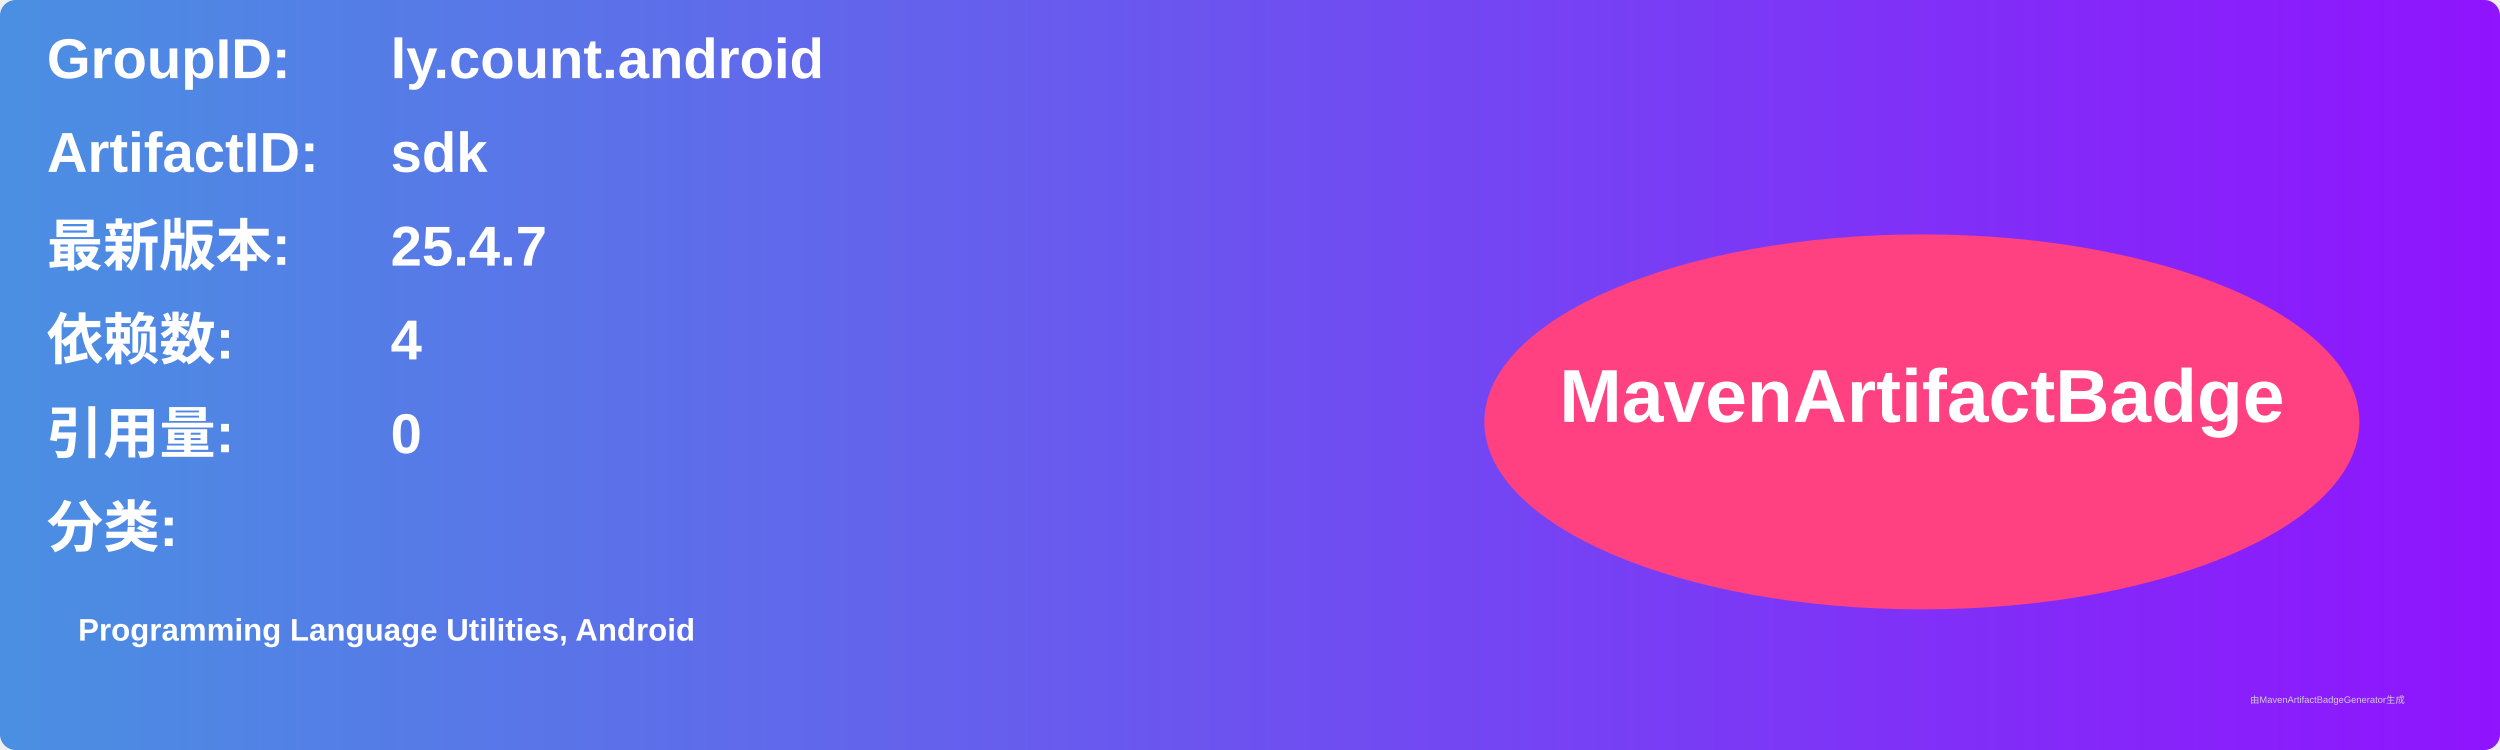
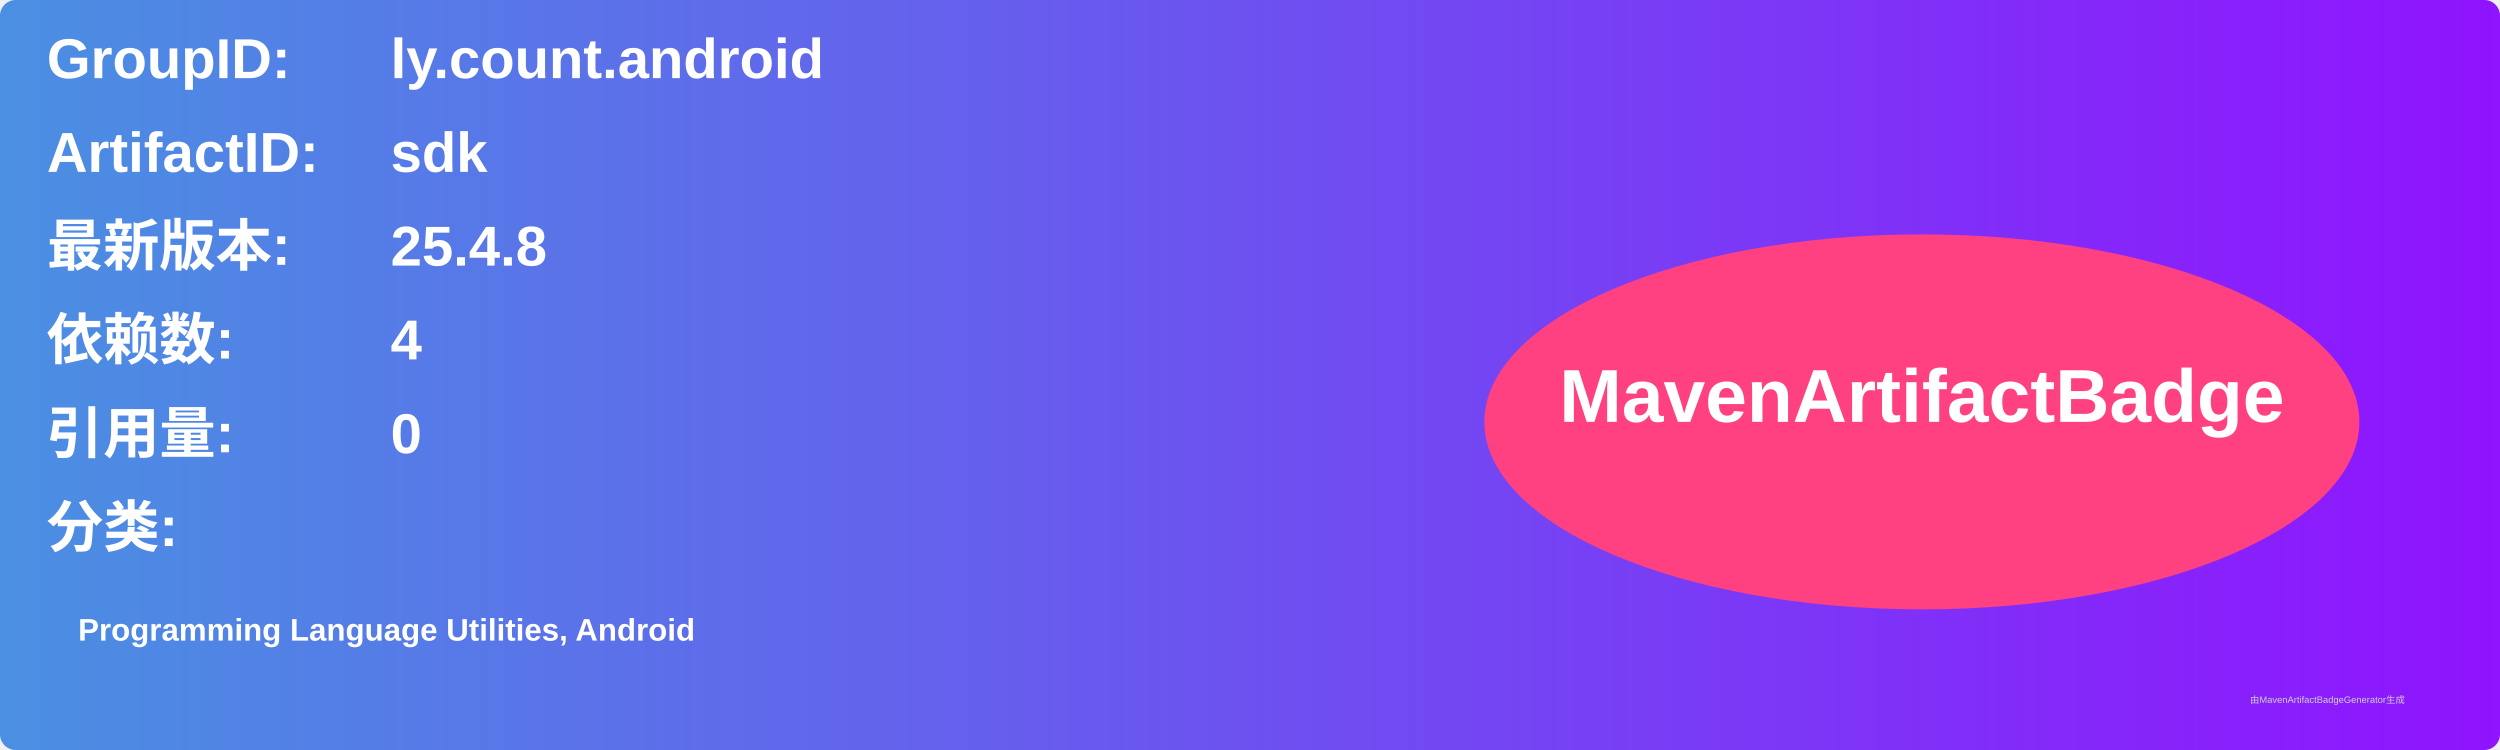
<svg xmlns="http://www.w3.org/2000/svg" width="800" height="240" viewBox="0 0 800 240">
  <linearGradient id="grad" x1="0%" y1="0%" x2="100%" y2="0%">
    <stop offset="0%" stop-color="#4a90e2" />
    <stop offset="100%" stop-color="#9013fe" />
  </linearGradient>
  <rect width="100%" height="100%" rx="5" ry="5" fill="url(#grad)" />
  <g transform="translate(15, 15)">
    <text x="0" y="10" font-family="Arial" font-size="18" fill="white" font-weight="bold" width="260">GroupID:</text>
    <text x="110" y="10" font-family="Arial" font-size="18" fill="white" font-weight="bold" width="460">ly.count.android</text>
    <text x="0" y="40" font-family="Arial" font-size="18" fill="white" font-weight="bold" width="260">ArtifactID:</text>
    <text x="110" y="40" font-family="Arial" font-size="18" fill="white" font-weight="bold" width="460">sdk</text>
    <text x="0" y="70" font-family="Arial" font-size="18" fill="white" font-weight="bold">最新版本:</text>
    <text x="110" y="70" font-family="Arial" font-size="18" fill="white" font-weight="bold">
-       <tspan font-weight="bold">25.4.7</tspan>
+       <tspan font-weight="bold">25.4.8</tspan>
    </text>
    <text x="0" y="100" font-family="Arial" font-size="18" fill="white" font-weight="bold">依赖数: </text>
    <text x="110" y="100" font-family="Arial" font-size="18" fill="white">
      <tspan font-weight="bold">4</tspan>
    </text>
    <text x="0" y="130" font-family="Arial" font-size="18" fill="white" font-weight="bold">引用量: </text>
    <text x="110" y="130" font-family="Arial" font-size="18" fill="white">
      <tspan font-weight="bold">0</tspan>
    </text>
    <text x="0" y="160" font-family="Arial" font-size="18" fill="white" font-weight="bold">分类:</text>
    <text x="10" y="190" font-family="Arial" font-size="10" fill="white">
      <tspan font-weight="bold">Programming Language Utilities, Android</tspan>
    </text>
    <ellipse cx="600" cy="120" rx="140" ry="60" fill="#ff4081" />
    <text x="600" y="120" text-anchor="middle" font-family="Arial" font-size="24" fill="white" font-weight="bold">MavenArtifactBadge</text>
  </g>
  <text x="720" y="225" font-family="Arial" font-size="3" fill="#d0d0d0">由MavenArtifactBadgeGenerator生成</text>
</svg>
